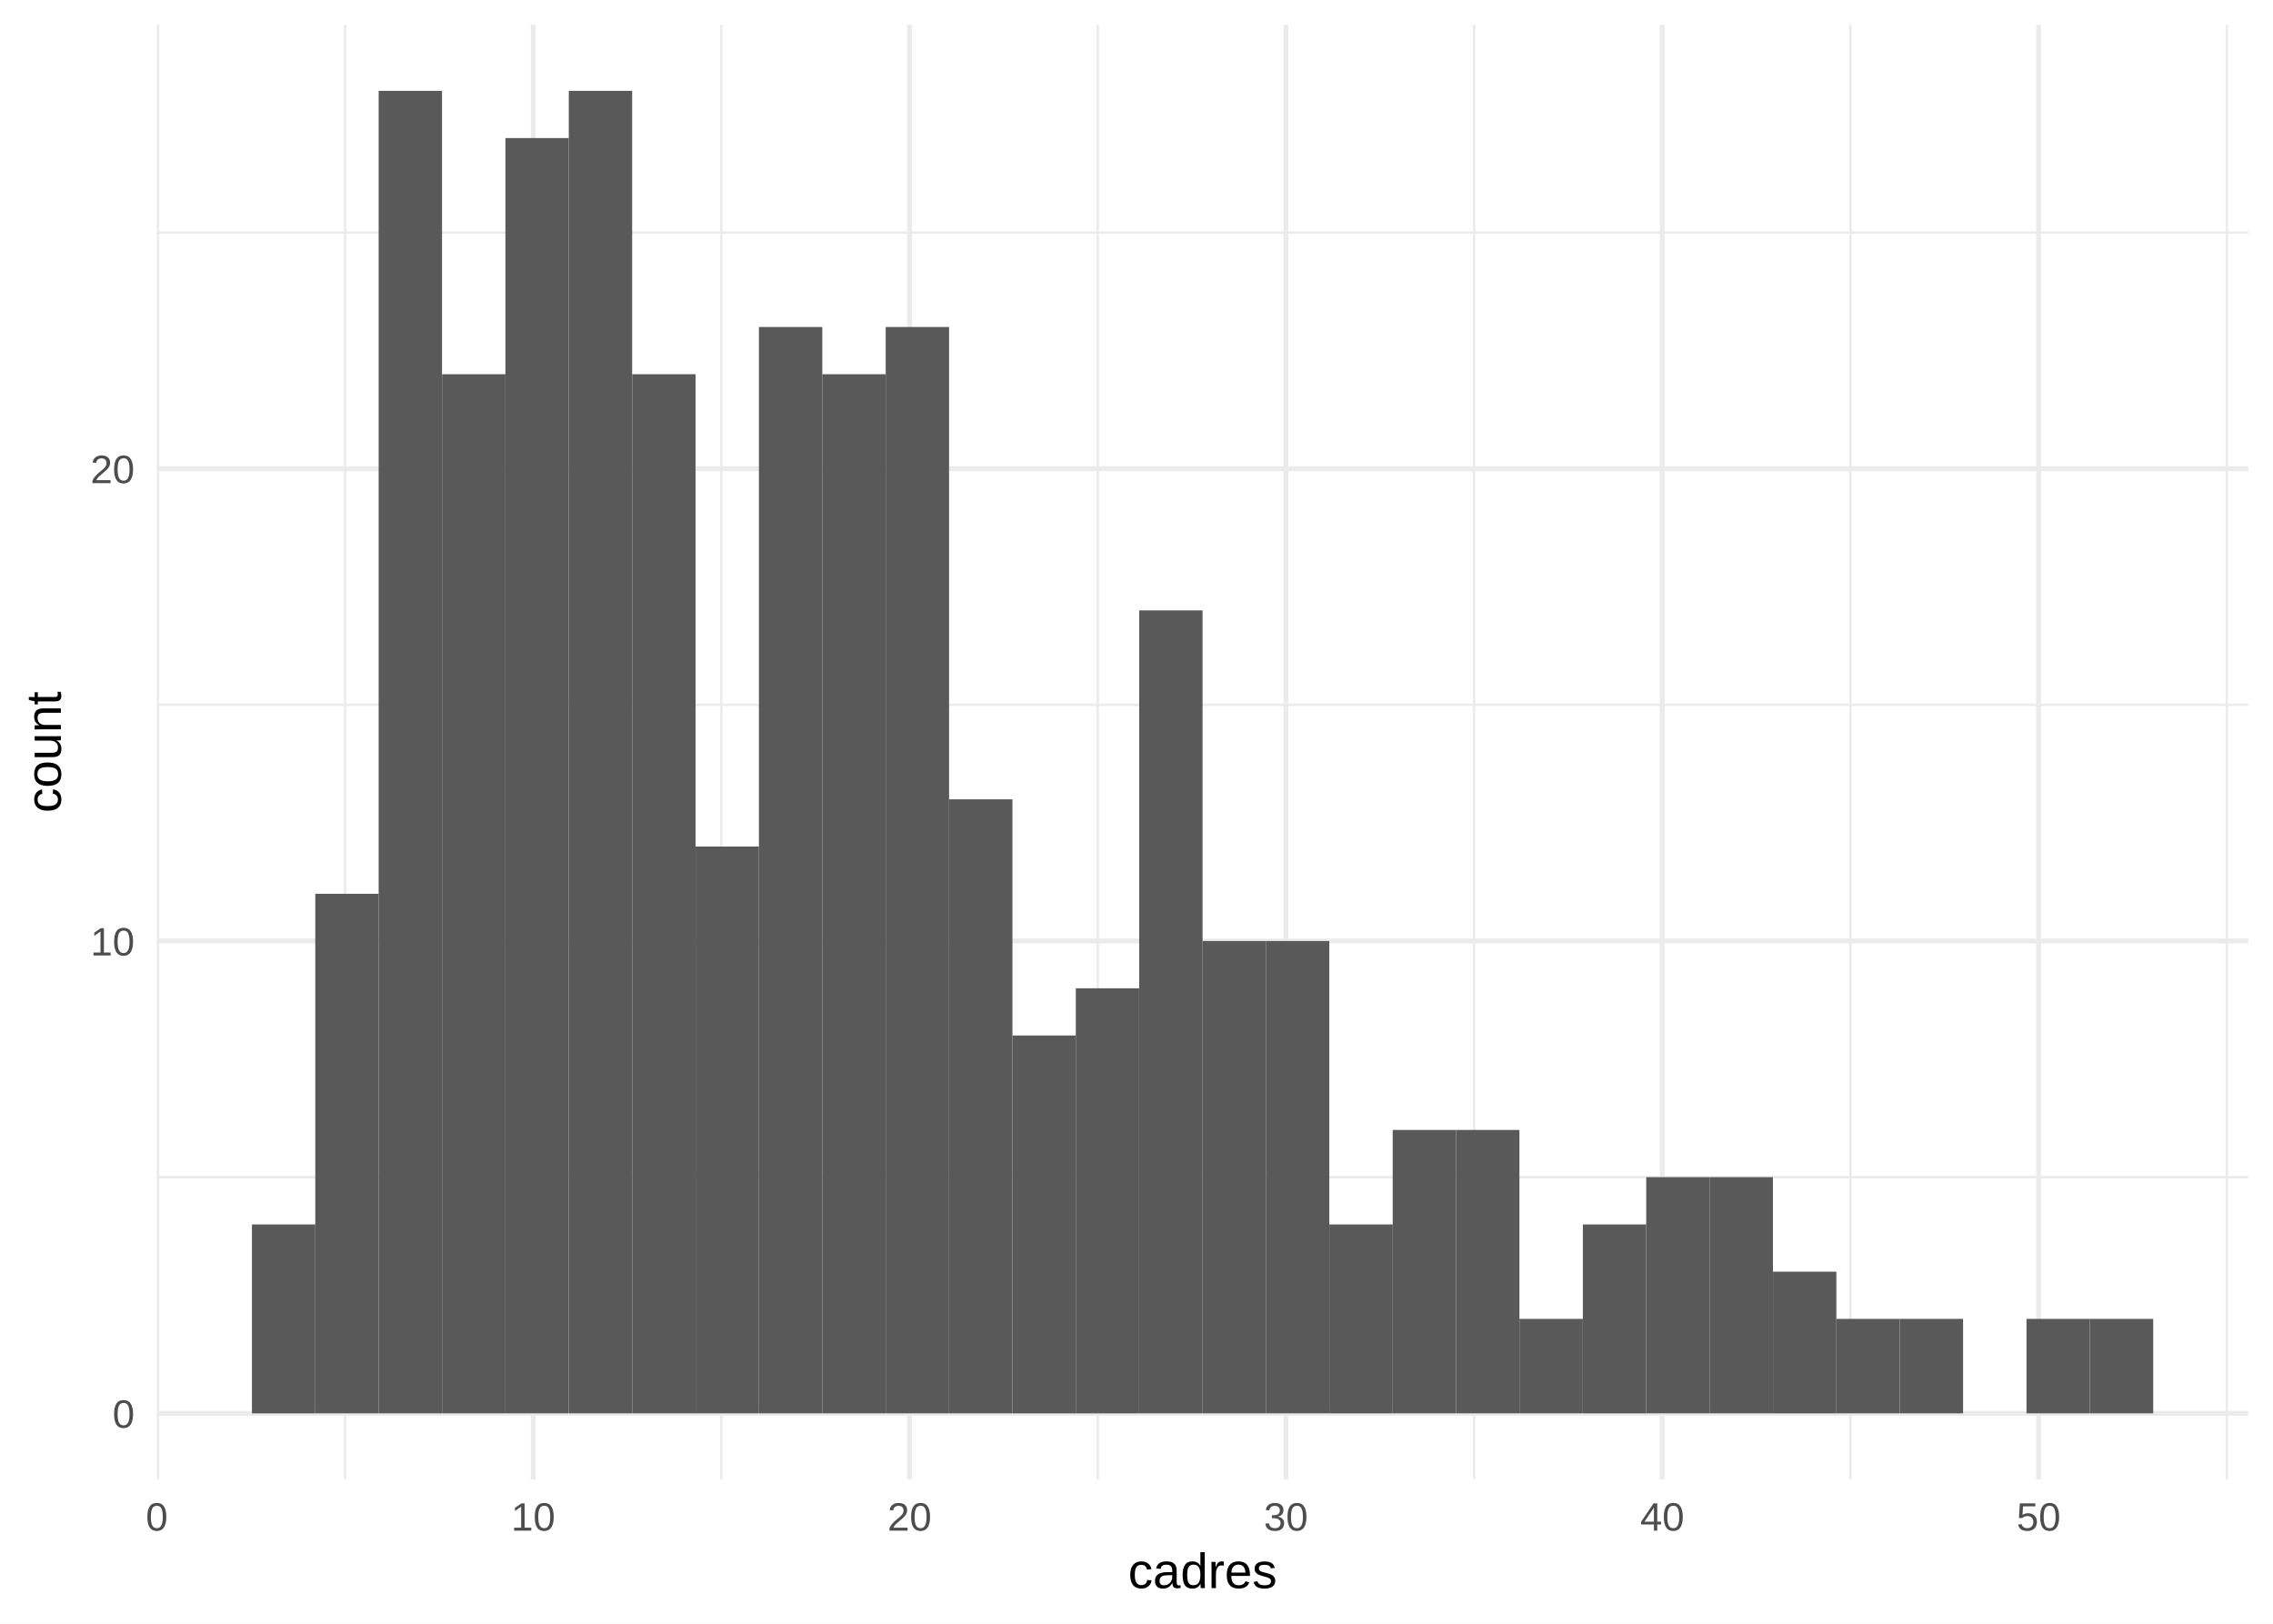
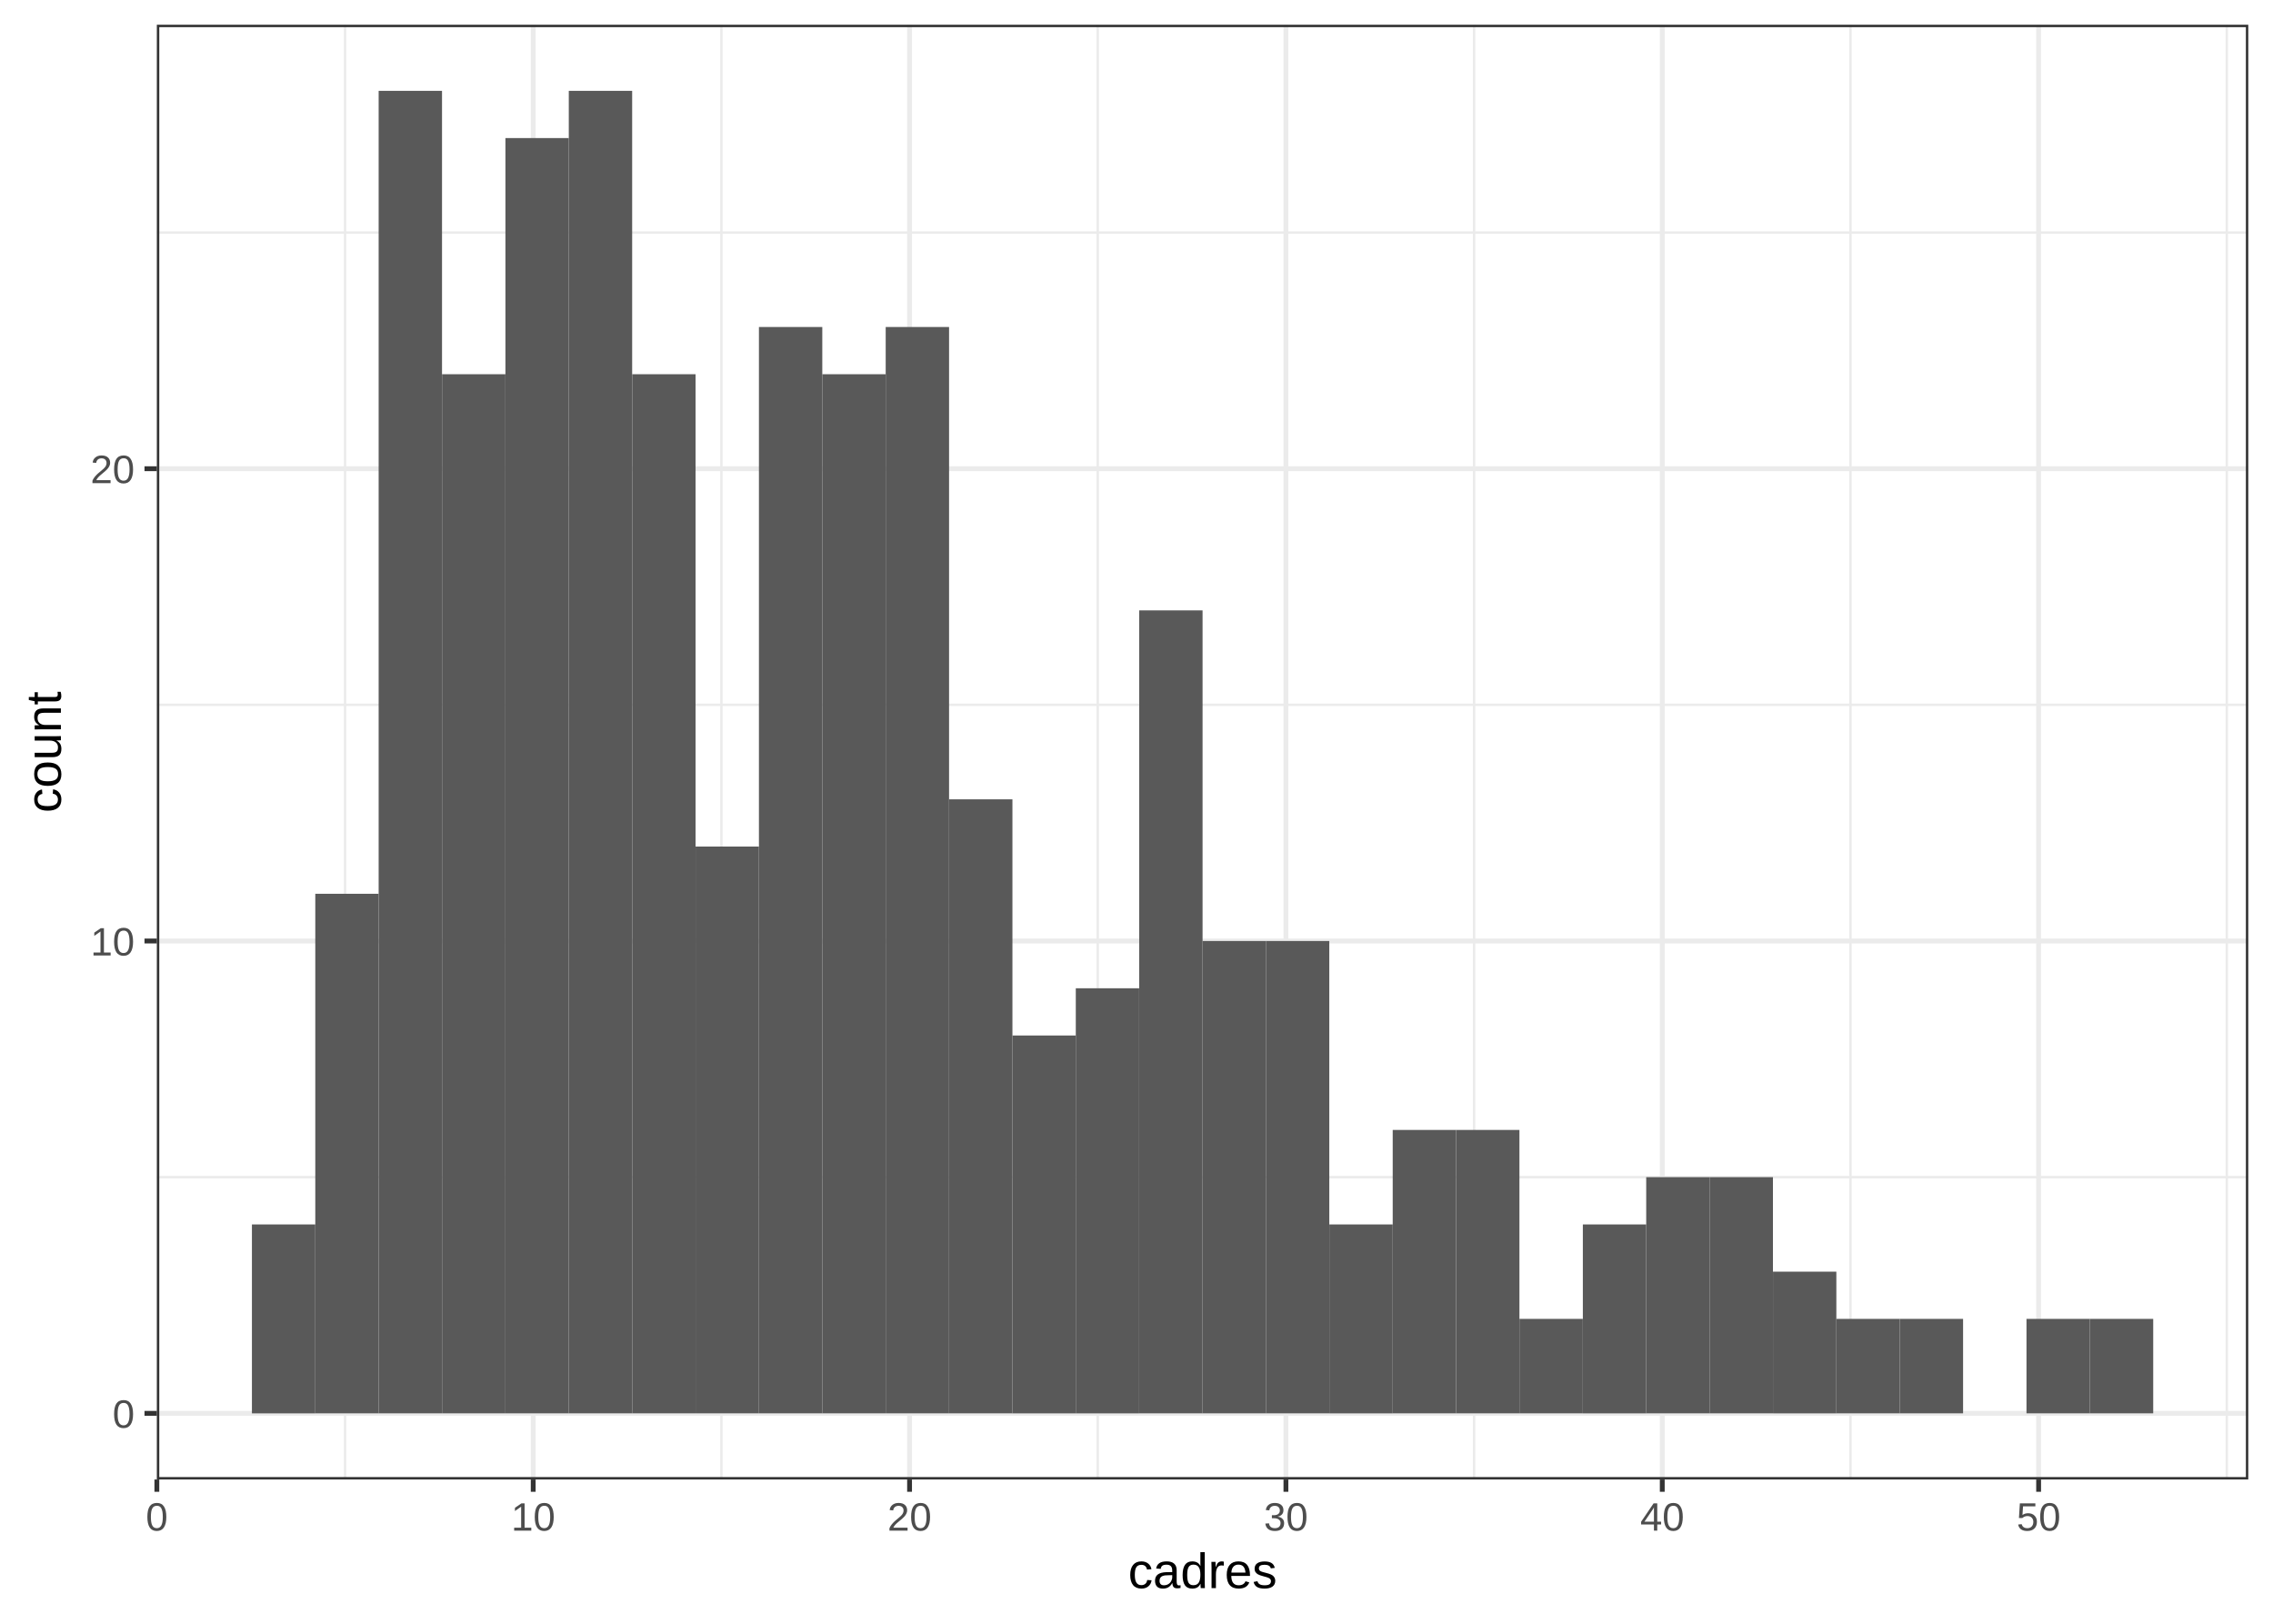
<svg xmlns="http://www.w3.org/2000/svg" class="svglite" width="504.00pt" height="360.00pt" viewBox="0 0 504.00 360.00">
  <defs>
    <style type="text/css">
    .svglite line, .svglite polyline, .svglite polygon, .svglite path, .svglite rect, .svglite circle {
      fill: none;
      stroke: #000000;
      stroke-linecap: round;
      stroke-linejoin: round;
      stroke-miterlimit: 10.00;
    }
  </style>
  </defs>
  <rect width="100%" height="100%" style="stroke: none; fill: #FFFFFF;" />
  <defs>
    <clipPath id="cpMC4wMHw1MDQuMDB8MC4wMHwzNjAuMDA=">
      <rect x="0.00" y="0.00" width="504.00" height="360.00" />
    </clipPath>
  </defs>
  <g clip-path="url(#cpMC4wMHw1MDQuMDB8MC4wMHwzNjAuMDA=)">
- </g>
+     <rect x="0.00" y="0.00" width="504.00" height="360.00" style="stroke-width: 1.07; stroke: #FFFFFF; fill: #FFFFFF;" />
+   </g>
  <defs>
    <clipPath id="cpMzQuNzh8NDk4LjUyfDUuNDh8MzI4LjAx">
      <rect x="34.78" y="5.48" width="463.74" height="322.53" />
    </clipPath>
  </defs>
  <g clip-path="url(#cpMzQuNzh8NDk4LjUyfDUuNDh8MzI4LjAx)">
+     <rect x="34.78" y="5.48" width="463.74" height="322.53" style="stroke-width: 1.07; stroke: none; fill: #FFFFFF;" />
    <polyline points="34.78,260.99 498.52,260.99 " style="stroke-width: 0.53; stroke: #EBEBEB; stroke-linecap: butt;" />
    <polyline points="34.78,156.27 498.52,156.27 " style="stroke-width: 0.53; stroke: #EBEBEB; stroke-linecap: butt;" />
    <polyline points="34.78,51.56 498.52,51.56 " style="stroke-width: 0.53; stroke: #EBEBEB; stroke-linecap: butt;" />
    <polyline points="76.51,328.01 76.51,5.48 " style="stroke-width: 0.53; stroke: #EBEBEB; stroke-linecap: butt;" />
    <polyline points="159.96,328.01 159.96,5.48 " style="stroke-width: 0.53; stroke: #EBEBEB; stroke-linecap: butt;" />
    <polyline points="243.41,328.01 243.41,5.48 " style="stroke-width: 0.53; stroke: #EBEBEB; stroke-linecap: butt;" />
    <polyline points="326.86,328.01 326.86,5.48 " style="stroke-width: 0.53; stroke: #EBEBEB; stroke-linecap: butt;" />
    <polyline points="410.31,328.01 410.31,5.48 " style="stroke-width: 0.53; stroke: #EBEBEB; stroke-linecap: butt;" />
    <polyline points="493.76,328.01 493.76,5.48 " style="stroke-width: 0.53; stroke: #EBEBEB; stroke-linecap: butt;" />
    <polyline points="34.78,313.35 498.52,313.35 " style="stroke-width: 1.07; stroke: #EBEBEB; stroke-linecap: butt;" />
    <polyline points="34.78,208.63 498.52,208.63 " style="stroke-width: 1.07; stroke: #EBEBEB; stroke-linecap: butt;" />
    <polyline points="34.78,103.92 498.52,103.92 " style="stroke-width: 1.07; stroke: #EBEBEB; stroke-linecap: butt;" />
    <polyline points="34.78,328.01 34.78,5.48 " style="stroke-width: 1.07; stroke: #EBEBEB; stroke-linecap: butt;" />
    <polyline points="118.23,328.01 118.23,5.48 " style="stroke-width: 1.07; stroke: #EBEBEB; stroke-linecap: butt;" />
    <polyline points="201.68,328.01 201.68,5.48 " style="stroke-width: 1.07; stroke: #EBEBEB; stroke-linecap: butt;" />
    <polyline points="285.13,328.01 285.13,5.48 " style="stroke-width: 1.07; stroke: #EBEBEB; stroke-linecap: butt;" />
    <polyline points="368.58,328.01 368.58,5.48 " style="stroke-width: 1.07; stroke: #EBEBEB; stroke-linecap: butt;" />
    <polyline points="452.03,328.01 452.03,5.48 " style="stroke-width: 1.07; stroke: #EBEBEB; stroke-linecap: butt;" />
    <rect x="55.86" y="271.47" width="14.05" height="41.89" style="stroke-width: 1.07; stroke: none; stroke-linecap: square; stroke-linejoin: miter; fill: #595959;" />
    <rect x="69.91" y="198.16" width="14.05" height="115.19" style="stroke-width: 1.07; stroke: none; stroke-linecap: square; stroke-linejoin: miter; fill: #595959;" />
    <rect x="83.96" y="20.14" width="14.05" height="293.21" style="stroke-width: 1.07; stroke: none; stroke-linecap: square; stroke-linejoin: miter; fill: #595959;" />
    <rect x="98.02" y="82.97" width="14.05" height="230.38" style="stroke-width: 1.07; stroke: none; stroke-linecap: square; stroke-linejoin: miter; fill: #595959;" />
    <rect x="112.07" y="30.61" width="14.05" height="282.74" style="stroke-width: 1.07; stroke: none; stroke-linecap: square; stroke-linejoin: miter; fill: #595959;" />
    <rect x="126.12" y="20.14" width="14.05" height="293.21" style="stroke-width: 1.07; stroke: none; stroke-linecap: square; stroke-linejoin: miter; fill: #595959;" />
    <rect x="140.18" y="82.97" width="14.05" height="230.38" style="stroke-width: 1.07; stroke: none; stroke-linecap: square; stroke-linejoin: miter; fill: #595959;" />
    <rect x="154.23" y="187.69" width="14.05" height="125.66" style="stroke-width: 1.07; stroke: none; stroke-linecap: square; stroke-linejoin: miter; fill: #595959;" />
    <rect x="168.28" y="72.50" width="14.05" height="240.85" style="stroke-width: 1.07; stroke: none; stroke-linecap: square; stroke-linejoin: miter; fill: #595959;" />
    <rect x="182.33" y="82.97" width="14.05" height="230.38" style="stroke-width: 1.07; stroke: none; stroke-linecap: square; stroke-linejoin: miter; fill: #595959;" />
    <rect x="196.39" y="72.50" width="14.05" height="240.85" style="stroke-width: 1.07; stroke: none; stroke-linecap: square; stroke-linejoin: miter; fill: #595959;" />
    <rect x="210.44" y="177.22" width="14.05" height="136.13" style="stroke-width: 1.07; stroke: none; stroke-linecap: square; stroke-linejoin: miter; fill: #595959;" />
    <rect x="224.49" y="229.58" width="14.05" height="83.78" style="stroke-width: 1.07; stroke: none; stroke-linecap: square; stroke-linejoin: miter; fill: #595959;" />
    <rect x="238.54" y="219.11" width="14.05" height="94.25" style="stroke-width: 1.07; stroke: none; stroke-linecap: square; stroke-linejoin: miter; fill: #595959;" />
    <rect x="252.60" y="135.33" width="14.05" height="178.02" style="stroke-width: 1.07; stroke: none; stroke-linecap: square; stroke-linejoin: miter; fill: #595959;" />
    <rect x="266.65" y="208.63" width="14.05" height="104.72" style="stroke-width: 1.07; stroke: none; stroke-linecap: square; stroke-linejoin: miter; fill: #595959;" />
    <rect x="280.70" y="208.63" width="14.05" height="104.72" style="stroke-width: 1.07; stroke: none; stroke-linecap: square; stroke-linejoin: miter; fill: #595959;" />
    <rect x="294.76" y="271.47" width="14.05" height="41.89" style="stroke-width: 1.07; stroke: none; stroke-linecap: square; stroke-linejoin: miter; fill: #595959;" />
    <rect x="308.81" y="250.52" width="14.05" height="62.83" style="stroke-width: 1.07; stroke: none; stroke-linecap: square; stroke-linejoin: miter; fill: #595959;" />
    <rect x="322.86" y="250.52" width="14.05" height="62.83" style="stroke-width: 1.07; stroke: none; stroke-linecap: square; stroke-linejoin: miter; fill: #595959;" />
    <rect x="336.91" y="292.41" width="14.05" height="20.94" style="stroke-width: 1.07; stroke: none; stroke-linecap: square; stroke-linejoin: miter; fill: #595959;" />
    <rect x="350.97" y="271.47" width="14.05" height="41.89" style="stroke-width: 1.07; stroke: none; stroke-linecap: square; stroke-linejoin: miter; fill: #595959;" />
    <rect x="365.02" y="260.99" width="14.05" height="52.36" style="stroke-width: 1.07; stroke: none; stroke-linecap: square; stroke-linejoin: miter; fill: #595959;" />
    <rect x="379.07" y="260.99" width="14.05" height="52.36" style="stroke-width: 1.07; stroke: none; stroke-linecap: square; stroke-linejoin: miter; fill: #595959;" />
    <rect x="393.13" y="281.94" width="14.05" height="31.42" style="stroke-width: 1.07; stroke: none; stroke-linecap: square; stroke-linejoin: miter; fill: #595959;" />
    <rect x="407.18" y="292.41" width="14.05" height="20.94" style="stroke-width: 1.07; stroke: none; stroke-linecap: square; stroke-linejoin: miter; fill: #595959;" />
    <rect x="421.23" y="292.41" width="14.05" height="20.94" style="stroke-width: 1.07; stroke: none; stroke-linecap: square; stroke-linejoin: miter; fill: #595959;" />
    <rect x="435.28" y="313.35" width="14.05" height="0.00" style="stroke-width: 1.07; stroke: none; stroke-linecap: square; stroke-linejoin: miter; fill: #595959;" />
    <rect x="449.34" y="292.41" width="14.05" height="20.94" style="stroke-width: 1.07; stroke: none; stroke-linecap: square; stroke-linejoin: miter; fill: #595959;" />
    <rect x="463.39" y="292.41" width="14.05" height="20.94" style="stroke-width: 1.07; stroke: none; stroke-linecap: square; stroke-linejoin: miter; fill: #595959;" />
+     <rect x="34.78" y="5.48" width="463.74" height="322.53" style="stroke-width: 1.07; stroke: #333333;" />
  </g>
  <g clip-path="url(#cpMC4wMHw1MDQuMDB8MC4wMHwzNjAuMDA=)">
    <text x="29.85" y="316.56" text-anchor="end" style="font-size: 8.80px; fill: #4D4D4D; font-family: Liberation Sans;" textLength="5.59px" lengthAdjust="spacingAndGlyphs">0</text>
    <text x="29.85" y="211.84" text-anchor="end" style="font-size: 8.80px; fill: #4D4D4D; font-family: Liberation Sans;" textLength="11.19px" lengthAdjust="spacingAndGlyphs">10</text>
    <text x="29.85" y="107.12" text-anchor="end" style="font-size: 8.80px; fill: #4D4D4D; font-family: Liberation Sans;" textLength="11.19px" lengthAdjust="spacingAndGlyphs">20</text>
+     <polyline points="32.04,313.35 34.78,313.35 " style="stroke-width: 1.07; stroke: #333333; stroke-linecap: butt;" />
+     <polyline points="32.04,208.63 34.78,208.63 " style="stroke-width: 1.07; stroke: #333333; stroke-linecap: butt;" />
+     <polyline points="32.04,103.92 34.78,103.92 " style="stroke-width: 1.07; stroke: #333333; stroke-linecap: butt;" />
+     <polyline points="34.78,330.75 34.78,328.01 " style="stroke-width: 1.07; stroke: #333333; stroke-linecap: butt;" />
+     <polyline points="118.23,330.75 118.23,328.01 " style="stroke-width: 1.07; stroke: #333333; stroke-linecap: butt;" />
+     <polyline points="201.68,330.75 201.68,328.01 " style="stroke-width: 1.07; stroke: #333333; stroke-linecap: butt;" />
+     <polyline points="285.13,330.75 285.13,328.01 " style="stroke-width: 1.07; stroke: #333333; stroke-linecap: butt;" />
+     <polyline points="368.58,330.75 368.58,328.01 " style="stroke-width: 1.07; stroke: #333333; stroke-linecap: butt;" />
+     <polyline points="452.03,330.75 452.03,328.01 " style="stroke-width: 1.07; stroke: #333333; stroke-linecap: butt;" />
    <text x="34.78" y="339.36" text-anchor="middle" style="font-size: 8.80px; fill: #4D4D4D; font-family: Liberation Sans;" textLength="5.59px" lengthAdjust="spacingAndGlyphs">0</text>
    <text x="118.23" y="339.36" text-anchor="middle" style="font-size: 8.80px; fill: #4D4D4D; font-family: Liberation Sans;" textLength="11.19px" lengthAdjust="spacingAndGlyphs">10</text>
    <text x="201.68" y="339.36" text-anchor="middle" style="font-size: 8.80px; fill: #4D4D4D; font-family: Liberation Sans;" textLength="11.19px" lengthAdjust="spacingAndGlyphs">20</text>
    <text x="285.13" y="339.36" text-anchor="middle" style="font-size: 8.80px; fill: #4D4D4D; font-family: Liberation Sans;" textLength="11.19px" lengthAdjust="spacingAndGlyphs">30</text>
    <text x="368.58" y="339.36" text-anchor="middle" style="font-size: 8.80px; fill: #4D4D4D; font-family: Liberation Sans;" textLength="11.19px" lengthAdjust="spacingAndGlyphs">40</text>
    <text x="452.03" y="339.36" text-anchor="middle" style="font-size: 8.80px; fill: #4D4D4D; font-family: Liberation Sans;" textLength="11.19px" lengthAdjust="spacingAndGlyphs">50</text>
    <text x="266.65" y="352.10" text-anchor="middle" style="font-size: 11.00px; font-family: Liberation Sans;" textLength="36.55px" lengthAdjust="spacingAndGlyphs">cadres</text>
    <text transform="translate(13.50,166.75) rotate(-90)" text-anchor="middle" style="font-size: 11.00px; font-family: Liberation Sans;" textLength="31.03px" lengthAdjust="spacingAndGlyphs">count</text>
  </g>
</svg>
